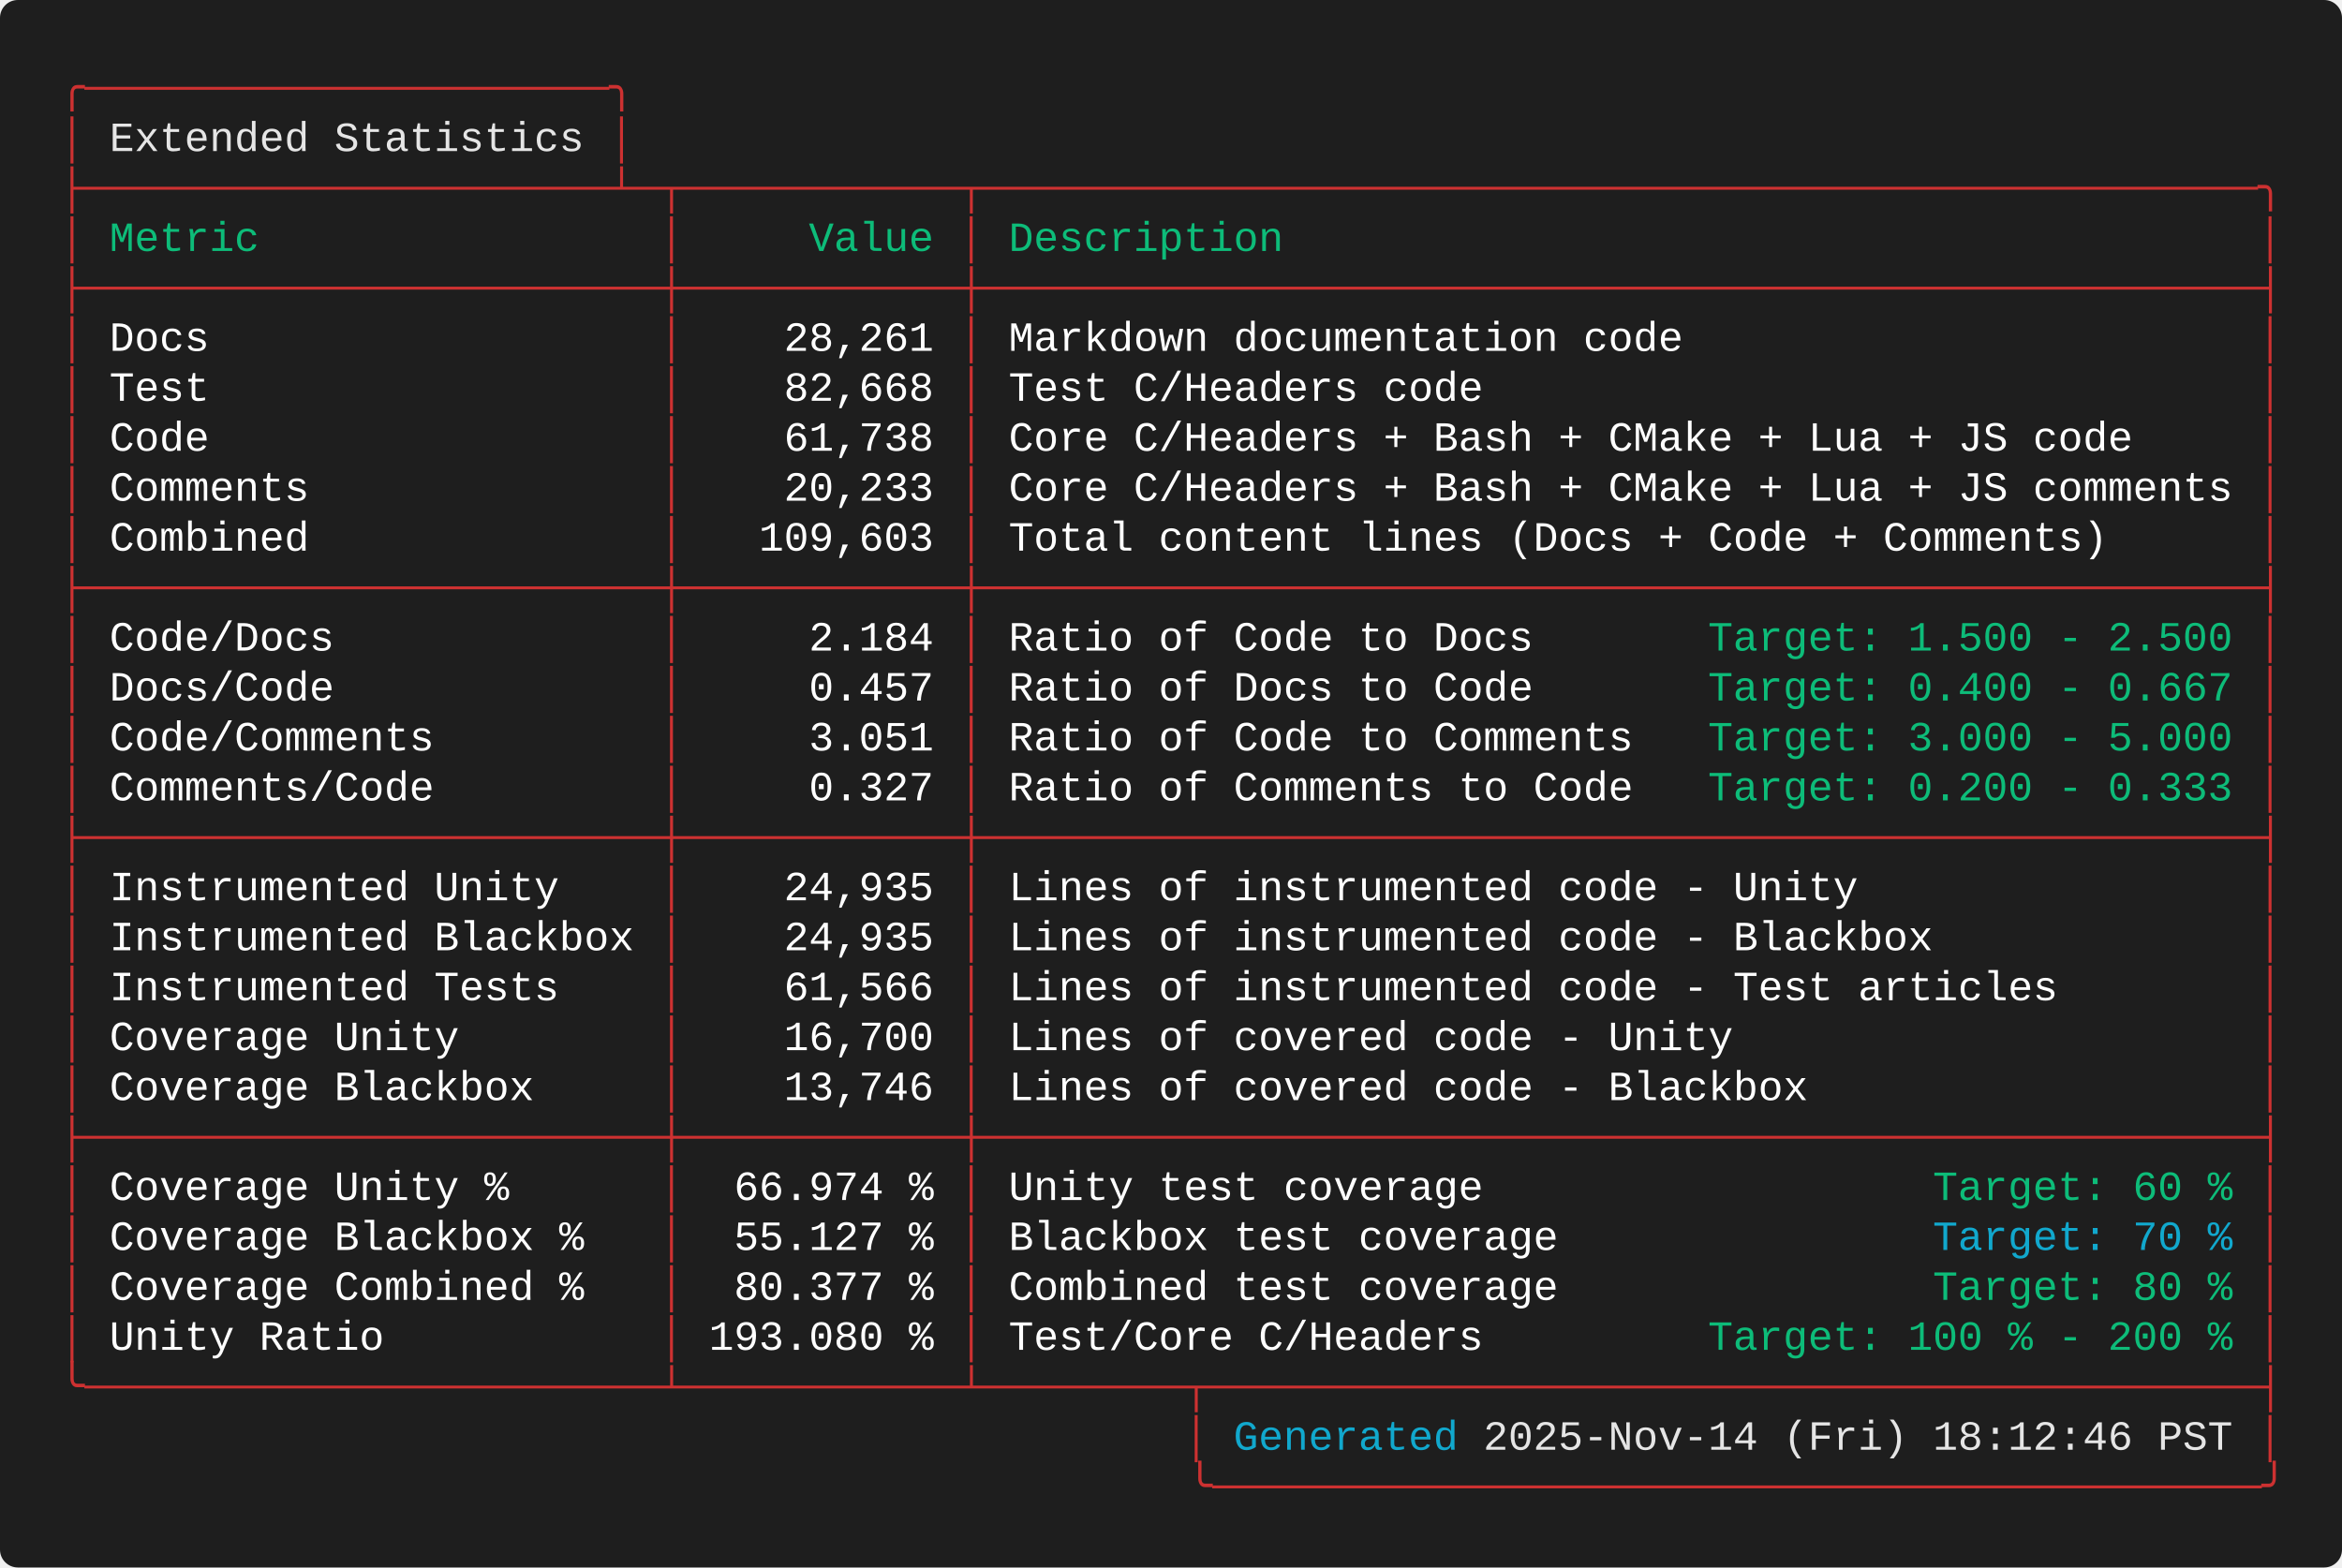
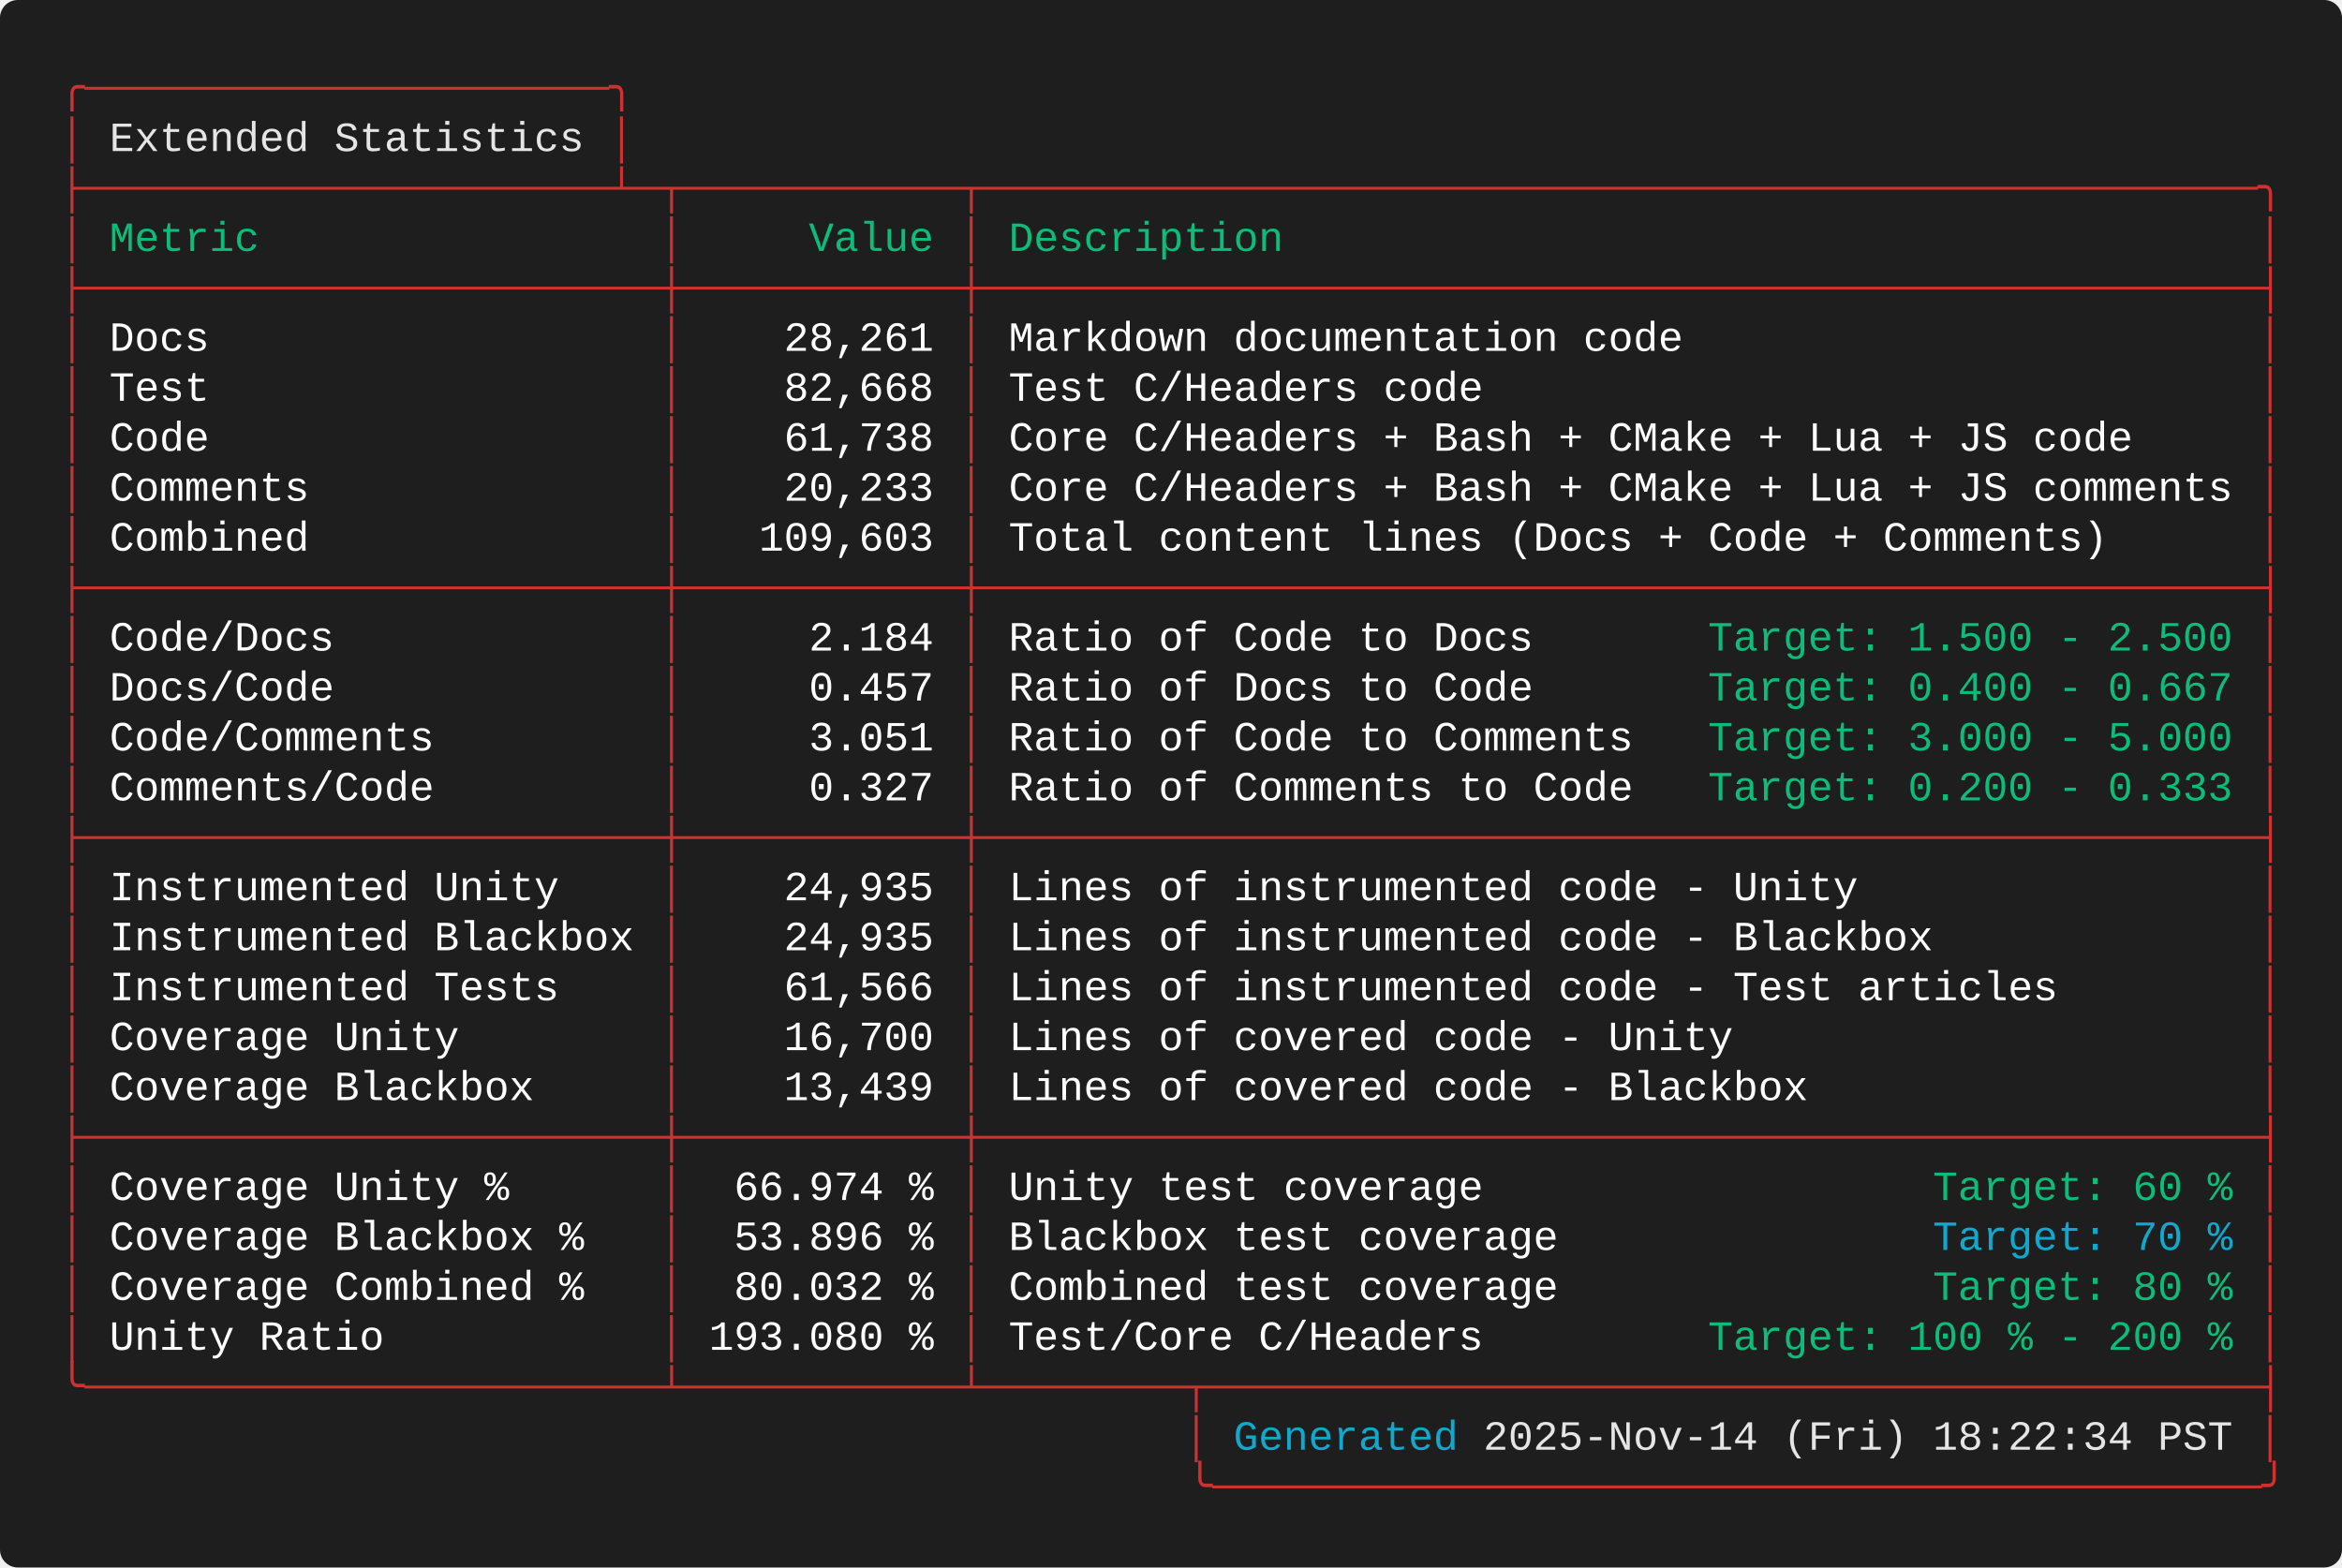
<svg xmlns="http://www.w3.org/2000/svg" width="787.60" height="527.20" viewBox="0 0 787.60 527.20">
  <defs>
    <style type="text/css">.terminal-text { font-family: 'Consolas', 'Consolas', 'Monaco', 'Courier New', monospace; }</style>
  </defs>
  <rect width="100%" height="100%" fill="#1e1e1e" rx="6" />
  <text x="20.00" y="34.00" font-size="14" class="terminal-text" xml:space="preserve" textLength="193.20" lengthAdjust="spacingAndGlyphs" fill="#cd3131">╭─────────────────────╮</text>
  <text x="20.00" y="50.80" font-size="14" class="terminal-text" xml:space="preserve" textLength="16.80" lengthAdjust="spacingAndGlyphs" fill="#cd3131">│ </text>
  <text x="36.80" y="50.80" font-size="14" class="terminal-text" xml:space="preserve" textLength="159.60" lengthAdjust="spacingAndGlyphs" fill="#e5e5e5">Extended Statistics</text>
  <text x="196.40" y="50.80" font-size="14" class="terminal-text" xml:space="preserve" textLength="8.40" lengthAdjust="spacingAndGlyphs" fill="#ffffff"> </text>
  <text x="204.80" y="50.80" font-size="14" class="terminal-text" xml:space="preserve" textLength="8.40" lengthAdjust="spacingAndGlyphs" fill="#cd3131">│</text>
  <text x="20.00" y="67.60" font-size="14" class="terminal-text" xml:space="preserve" textLength="747.60" lengthAdjust="spacingAndGlyphs" fill="#cd3131">├─────────────────────┴─┬───────────┬───────────────────────────────────────────────────╮</text>
  <text x="20.00" y="84.40" font-size="14" class="terminal-text" xml:space="preserve" textLength="8.40" lengthAdjust="spacingAndGlyphs" fill="#cd3131">│</text>
  <text x="28.40" y="84.40" font-size="14" class="terminal-text" xml:space="preserve" textLength="193.20" lengthAdjust="spacingAndGlyphs" fill="#0dbc79"> Metric                </text>
  <text x="221.60" y="84.40" font-size="14" class="terminal-text" xml:space="preserve" textLength="8.40" lengthAdjust="spacingAndGlyphs" fill="#cd3131">│</text>
  <text x="230.00" y="84.40" font-size="14" class="terminal-text" xml:space="preserve" textLength="92.40" lengthAdjust="spacingAndGlyphs" fill="#0dbc79">     Value </text>
  <text x="322.40" y="84.40" font-size="14" class="terminal-text" xml:space="preserve" textLength="8.40" lengthAdjust="spacingAndGlyphs" fill="#cd3131">│</text>
  <text x="330.80" y="84.40" font-size="14" class="terminal-text" xml:space="preserve" textLength="428.40" lengthAdjust="spacingAndGlyphs" fill="#0dbc79"> Description                                       </text>
  <text x="759.20" y="84.40" font-size="14" class="terminal-text" xml:space="preserve" textLength="8.40" lengthAdjust="spacingAndGlyphs" fill="#cd3131">│</text>
  <text x="20.00" y="101.20" font-size="14" class="terminal-text" xml:space="preserve" textLength="747.60" lengthAdjust="spacingAndGlyphs" fill="#cd3131">├───────────────────────┼───────────┼───────────────────────────────────────────────────┤</text>
  <text x="20.00" y="118.00" font-size="14" class="terminal-text" xml:space="preserve" textLength="8.40" lengthAdjust="spacingAndGlyphs" fill="#cd3131">│</text>
  <text x="28.40" y="118.00" font-size="14" class="terminal-text" xml:space="preserve" textLength="193.20" lengthAdjust="spacingAndGlyphs" fill="#ffffff"> Docs                  </text>
  <text x="221.60" y="118.00" font-size="14" class="terminal-text" xml:space="preserve" textLength="8.40" lengthAdjust="spacingAndGlyphs" fill="#cd3131">│</text>
  <text x="230.00" y="118.00" font-size="14" class="terminal-text" xml:space="preserve" textLength="92.40" lengthAdjust="spacingAndGlyphs" fill="#ffffff">    28,261 </text>
  <text x="322.40" y="118.00" font-size="14" class="terminal-text" xml:space="preserve" textLength="8.40" lengthAdjust="spacingAndGlyphs" fill="#cd3131">│</text>
  <text x="330.80" y="118.00" font-size="14" class="terminal-text" xml:space="preserve" textLength="428.40" lengthAdjust="spacingAndGlyphs" fill="#ffffff"> Markdown documentation code                       </text>
  <text x="759.20" y="118.00" font-size="14" class="terminal-text" xml:space="preserve" textLength="8.40" lengthAdjust="spacingAndGlyphs" fill="#cd3131">│</text>
  <text x="20.00" y="134.80" font-size="14" class="terminal-text" xml:space="preserve" textLength="8.40" lengthAdjust="spacingAndGlyphs" fill="#cd3131">│</text>
  <text x="28.40" y="134.80" font-size="14" class="terminal-text" xml:space="preserve" textLength="193.20" lengthAdjust="spacingAndGlyphs" fill="#ffffff"> Test                  </text>
  <text x="221.60" y="134.80" font-size="14" class="terminal-text" xml:space="preserve" textLength="8.40" lengthAdjust="spacingAndGlyphs" fill="#cd3131">│</text>
  <text x="230.00" y="134.80" font-size="14" class="terminal-text" xml:space="preserve" textLength="92.40" lengthAdjust="spacingAndGlyphs" fill="#ffffff">    82,668 </text>
  <text x="322.40" y="134.80" font-size="14" class="terminal-text" xml:space="preserve" textLength="8.40" lengthAdjust="spacingAndGlyphs" fill="#cd3131">│</text>
  <text x="330.80" y="134.80" font-size="14" class="terminal-text" xml:space="preserve" textLength="428.40" lengthAdjust="spacingAndGlyphs" fill="#ffffff"> Test C/Headers code                               </text>
  <text x="759.20" y="134.80" font-size="14" class="terminal-text" xml:space="preserve" textLength="8.40" lengthAdjust="spacingAndGlyphs" fill="#cd3131">│</text>
  <text x="20.00" y="151.60" font-size="14" class="terminal-text" xml:space="preserve" textLength="8.40" lengthAdjust="spacingAndGlyphs" fill="#cd3131">│</text>
  <text x="28.40" y="151.60" font-size="14" class="terminal-text" xml:space="preserve" textLength="193.20" lengthAdjust="spacingAndGlyphs" fill="#ffffff"> Code                  </text>
  <text x="221.60" y="151.60" font-size="14" class="terminal-text" xml:space="preserve" textLength="8.40" lengthAdjust="spacingAndGlyphs" fill="#cd3131">│</text>
  <text x="230.00" y="151.60" font-size="14" class="terminal-text" xml:space="preserve" textLength="92.40" lengthAdjust="spacingAndGlyphs" fill="#ffffff">    61,738 </text>
  <text x="322.40" y="151.60" font-size="14" class="terminal-text" xml:space="preserve" textLength="8.40" lengthAdjust="spacingAndGlyphs" fill="#cd3131">│</text>
  <text x="330.80" y="151.60" font-size="14" class="terminal-text" xml:space="preserve" textLength="428.40" lengthAdjust="spacingAndGlyphs" fill="#ffffff"> Core C/Headers + Bash + CMake + Lua + JS code     </text>
  <text x="759.20" y="151.60" font-size="14" class="terminal-text" xml:space="preserve" textLength="8.40" lengthAdjust="spacingAndGlyphs" fill="#cd3131">│</text>
  <text x="20.00" y="168.40" font-size="14" class="terminal-text" xml:space="preserve" textLength="8.40" lengthAdjust="spacingAndGlyphs" fill="#cd3131">│</text>
  <text x="28.40" y="168.40" font-size="14" class="terminal-text" xml:space="preserve" textLength="193.20" lengthAdjust="spacingAndGlyphs" fill="#ffffff"> Comments              </text>
  <text x="221.60" y="168.40" font-size="14" class="terminal-text" xml:space="preserve" textLength="8.40" lengthAdjust="spacingAndGlyphs" fill="#cd3131">│</text>
  <text x="230.00" y="168.40" font-size="14" class="terminal-text" xml:space="preserve" textLength="92.40" lengthAdjust="spacingAndGlyphs" fill="#ffffff">    20,233 </text>
  <text x="322.40" y="168.40" font-size="14" class="terminal-text" xml:space="preserve" textLength="8.40" lengthAdjust="spacingAndGlyphs" fill="#cd3131">│</text>
  <text x="330.80" y="168.40" font-size="14" class="terminal-text" xml:space="preserve" textLength="428.40" lengthAdjust="spacingAndGlyphs" fill="#ffffff"> Core C/Headers + Bash + CMake + Lua + JS comments </text>
  <text x="759.20" y="168.40" font-size="14" class="terminal-text" xml:space="preserve" textLength="8.40" lengthAdjust="spacingAndGlyphs" fill="#cd3131">│</text>
  <text x="20.00" y="185.20" font-size="14" class="terminal-text" xml:space="preserve" textLength="8.40" lengthAdjust="spacingAndGlyphs" fill="#cd3131">│</text>
  <text x="28.40" y="185.20" font-size="14" class="terminal-text" xml:space="preserve" textLength="193.20" lengthAdjust="spacingAndGlyphs" fill="#ffffff"> Combined              </text>
  <text x="221.60" y="185.20" font-size="14" class="terminal-text" xml:space="preserve" textLength="8.40" lengthAdjust="spacingAndGlyphs" fill="#cd3131">│</text>
  <text x="230.00" y="185.20" font-size="14" class="terminal-text" xml:space="preserve" textLength="92.40" lengthAdjust="spacingAndGlyphs" fill="#ffffff">   109,603 </text>
  <text x="322.40" y="185.20" font-size="14" class="terminal-text" xml:space="preserve" textLength="8.40" lengthAdjust="spacingAndGlyphs" fill="#cd3131">│</text>
  <text x="330.80" y="185.20" font-size="14" class="terminal-text" xml:space="preserve" textLength="428.40" lengthAdjust="spacingAndGlyphs" fill="#ffffff"> Total content lines (Docs + Code + Comments)      </text>
  <text x="759.20" y="185.20" font-size="14" class="terminal-text" xml:space="preserve" textLength="8.40" lengthAdjust="spacingAndGlyphs" fill="#cd3131">│</text>
  <text x="20.00" y="202.00" font-size="14" class="terminal-text" xml:space="preserve" textLength="747.60" lengthAdjust="spacingAndGlyphs" fill="#cd3131">├───────────────────────┼───────────┼───────────────────────────────────────────────────┤</text>
  <text x="20.00" y="218.80" font-size="14" class="terminal-text" xml:space="preserve" textLength="8.40" lengthAdjust="spacingAndGlyphs" fill="#cd3131">│</text>
  <text x="28.40" y="218.80" font-size="14" class="terminal-text" xml:space="preserve" textLength="193.20" lengthAdjust="spacingAndGlyphs" fill="#ffffff"> Code/Docs             </text>
  <text x="221.60" y="218.80" font-size="14" class="terminal-text" xml:space="preserve" textLength="8.40" lengthAdjust="spacingAndGlyphs" fill="#cd3131">│</text>
  <text x="230.00" y="218.80" font-size="14" class="terminal-text" xml:space="preserve" textLength="92.40" lengthAdjust="spacingAndGlyphs" fill="#ffffff">     2.184 </text>
  <text x="322.40" y="218.80" font-size="14" class="terminal-text" xml:space="preserve" textLength="8.40" lengthAdjust="spacingAndGlyphs" fill="#cd3131">│</text>
  <text x="330.80" y="218.80" font-size="14" class="terminal-text" xml:space="preserve" textLength="243.60" lengthAdjust="spacingAndGlyphs" fill="#ffffff"> Ratio of Code to Docs       </text>
  <text x="574.40" y="218.80" font-size="14" class="terminal-text" xml:space="preserve" textLength="176.40" lengthAdjust="spacingAndGlyphs" fill="#0dbc79">Target: 1.500 - 2.500</text>
  <text x="750.80" y="218.80" font-size="14" class="terminal-text" xml:space="preserve" textLength="8.40" lengthAdjust="spacingAndGlyphs" fill="#ffffff"> </text>
  <text x="759.20" y="218.80" font-size="14" class="terminal-text" xml:space="preserve" textLength="8.40" lengthAdjust="spacingAndGlyphs" fill="#cd3131">│</text>
  <text x="20.00" y="235.60" font-size="14" class="terminal-text" xml:space="preserve" textLength="8.40" lengthAdjust="spacingAndGlyphs" fill="#cd3131">│</text>
  <text x="28.40" y="235.60" font-size="14" class="terminal-text" xml:space="preserve" textLength="193.20" lengthAdjust="spacingAndGlyphs" fill="#ffffff"> Docs/Code             </text>
  <text x="221.60" y="235.60" font-size="14" class="terminal-text" xml:space="preserve" textLength="8.40" lengthAdjust="spacingAndGlyphs" fill="#cd3131">│</text>
  <text x="230.00" y="235.60" font-size="14" class="terminal-text" xml:space="preserve" textLength="92.40" lengthAdjust="spacingAndGlyphs" fill="#ffffff">     0.457 </text>
  <text x="322.40" y="235.60" font-size="14" class="terminal-text" xml:space="preserve" textLength="8.40" lengthAdjust="spacingAndGlyphs" fill="#cd3131">│</text>
  <text x="330.80" y="235.60" font-size="14" class="terminal-text" xml:space="preserve" textLength="243.60" lengthAdjust="spacingAndGlyphs" fill="#ffffff"> Ratio of Docs to Code       </text>
  <text x="574.40" y="235.60" font-size="14" class="terminal-text" xml:space="preserve" textLength="176.40" lengthAdjust="spacingAndGlyphs" fill="#0dbc79">Target: 0.400 - 0.667</text>
  <text x="750.80" y="235.60" font-size="14" class="terminal-text" xml:space="preserve" textLength="8.40" lengthAdjust="spacingAndGlyphs" fill="#ffffff"> </text>
  <text x="759.20" y="235.60" font-size="14" class="terminal-text" xml:space="preserve" textLength="8.40" lengthAdjust="spacingAndGlyphs" fill="#cd3131">│</text>
  <text x="20.00" y="252.40" font-size="14" class="terminal-text" xml:space="preserve" textLength="8.40" lengthAdjust="spacingAndGlyphs" fill="#cd3131">│</text>
  <text x="28.40" y="252.40" font-size="14" class="terminal-text" xml:space="preserve" textLength="193.20" lengthAdjust="spacingAndGlyphs" fill="#ffffff"> Code/Comments         </text>
  <text x="221.60" y="252.40" font-size="14" class="terminal-text" xml:space="preserve" textLength="8.40" lengthAdjust="spacingAndGlyphs" fill="#cd3131">│</text>
  <text x="230.00" y="252.40" font-size="14" class="terminal-text" xml:space="preserve" textLength="92.40" lengthAdjust="spacingAndGlyphs" fill="#ffffff">     3.051 </text>
  <text x="322.40" y="252.40" font-size="14" class="terminal-text" xml:space="preserve" textLength="8.40" lengthAdjust="spacingAndGlyphs" fill="#cd3131">│</text>
  <text x="330.80" y="252.40" font-size="14" class="terminal-text" xml:space="preserve" textLength="243.60" lengthAdjust="spacingAndGlyphs" fill="#ffffff"> Ratio of Code to Comments   </text>
  <text x="574.40" y="252.40" font-size="14" class="terminal-text" xml:space="preserve" textLength="176.40" lengthAdjust="spacingAndGlyphs" fill="#0dbc79">Target: 3.000 - 5.000</text>
  <text x="750.80" y="252.40" font-size="14" class="terminal-text" xml:space="preserve" textLength="8.40" lengthAdjust="spacingAndGlyphs" fill="#ffffff"> </text>
  <text x="759.20" y="252.40" font-size="14" class="terminal-text" xml:space="preserve" textLength="8.40" lengthAdjust="spacingAndGlyphs" fill="#cd3131">│</text>
  <text x="20.00" y="269.20" font-size="14" class="terminal-text" xml:space="preserve" textLength="8.40" lengthAdjust="spacingAndGlyphs" fill="#cd3131">│</text>
  <text x="28.40" y="269.20" font-size="14" class="terminal-text" xml:space="preserve" textLength="193.20" lengthAdjust="spacingAndGlyphs" fill="#ffffff"> Comments/Code         </text>
  <text x="221.60" y="269.20" font-size="14" class="terminal-text" xml:space="preserve" textLength="8.40" lengthAdjust="spacingAndGlyphs" fill="#cd3131">│</text>
  <text x="230.00" y="269.20" font-size="14" class="terminal-text" xml:space="preserve" textLength="92.40" lengthAdjust="spacingAndGlyphs" fill="#ffffff">     0.327 </text>
  <text x="322.40" y="269.20" font-size="14" class="terminal-text" xml:space="preserve" textLength="8.40" lengthAdjust="spacingAndGlyphs" fill="#cd3131">│</text>
  <text x="330.80" y="269.20" font-size="14" class="terminal-text" xml:space="preserve" textLength="243.60" lengthAdjust="spacingAndGlyphs" fill="#ffffff"> Ratio of Comments to Code   </text>
  <text x="574.40" y="269.20" font-size="14" class="terminal-text" xml:space="preserve" textLength="176.40" lengthAdjust="spacingAndGlyphs" fill="#0dbc79">Target: 0.200 - 0.333</text>
  <text x="750.80" y="269.20" font-size="14" class="terminal-text" xml:space="preserve" textLength="8.40" lengthAdjust="spacingAndGlyphs" fill="#ffffff"> </text>
  <text x="759.20" y="269.20" font-size="14" class="terminal-text" xml:space="preserve" textLength="8.40" lengthAdjust="spacingAndGlyphs" fill="#cd3131">│</text>
  <text x="20.00" y="286.00" font-size="14" class="terminal-text" xml:space="preserve" textLength="747.60" lengthAdjust="spacingAndGlyphs" fill="#cd3131">├───────────────────────┼───────────┼───────────────────────────────────────────────────┤</text>
  <text x="20.00" y="302.80" font-size="14" class="terminal-text" xml:space="preserve" textLength="8.40" lengthAdjust="spacingAndGlyphs" fill="#cd3131">│</text>
  <text x="28.40" y="302.80" font-size="14" class="terminal-text" xml:space="preserve" textLength="193.20" lengthAdjust="spacingAndGlyphs" fill="#ffffff"> Instrumented Unity    </text>
  <text x="221.60" y="302.80" font-size="14" class="terminal-text" xml:space="preserve" textLength="8.40" lengthAdjust="spacingAndGlyphs" fill="#cd3131">│</text>
  <text x="230.00" y="302.80" font-size="14" class="terminal-text" xml:space="preserve" textLength="92.40" lengthAdjust="spacingAndGlyphs" fill="#ffffff">    24,935 </text>
  <text x="322.40" y="302.80" font-size="14" class="terminal-text" xml:space="preserve" textLength="8.40" lengthAdjust="spacingAndGlyphs" fill="#cd3131">│</text>
  <text x="330.80" y="302.80" font-size="14" class="terminal-text" xml:space="preserve" textLength="428.40" lengthAdjust="spacingAndGlyphs" fill="#ffffff"> Lines of instrumented code - Unity                </text>
  <text x="759.20" y="302.80" font-size="14" class="terminal-text" xml:space="preserve" textLength="8.40" lengthAdjust="spacingAndGlyphs" fill="#cd3131">│</text>
  <text x="20.00" y="319.60" font-size="14" class="terminal-text" xml:space="preserve" textLength="8.40" lengthAdjust="spacingAndGlyphs" fill="#cd3131">│</text>
  <text x="28.40" y="319.60" font-size="14" class="terminal-text" xml:space="preserve" textLength="193.20" lengthAdjust="spacingAndGlyphs" fill="#ffffff"> Instrumented Blackbox </text>
  <text x="221.60" y="319.60" font-size="14" class="terminal-text" xml:space="preserve" textLength="8.40" lengthAdjust="spacingAndGlyphs" fill="#cd3131">│</text>
  <text x="230.00" y="319.60" font-size="14" class="terminal-text" xml:space="preserve" textLength="92.40" lengthAdjust="spacingAndGlyphs" fill="#ffffff">    24,935 </text>
  <text x="322.40" y="319.60" font-size="14" class="terminal-text" xml:space="preserve" textLength="8.40" lengthAdjust="spacingAndGlyphs" fill="#cd3131">│</text>
  <text x="330.80" y="319.60" font-size="14" class="terminal-text" xml:space="preserve" textLength="428.40" lengthAdjust="spacingAndGlyphs" fill="#ffffff"> Lines of instrumented code - Blackbox             </text>
  <text x="759.20" y="319.60" font-size="14" class="terminal-text" xml:space="preserve" textLength="8.40" lengthAdjust="spacingAndGlyphs" fill="#cd3131">│</text>
  <text x="20.00" y="336.40" font-size="14" class="terminal-text" xml:space="preserve" textLength="8.40" lengthAdjust="spacingAndGlyphs" fill="#cd3131">│</text>
  <text x="28.40" y="336.40" font-size="14" class="terminal-text" xml:space="preserve" textLength="193.20" lengthAdjust="spacingAndGlyphs" fill="#ffffff"> Instrumented Tests    </text>
  <text x="221.60" y="336.40" font-size="14" class="terminal-text" xml:space="preserve" textLength="8.40" lengthAdjust="spacingAndGlyphs" fill="#cd3131">│</text>
  <text x="230.00" y="336.40" font-size="14" class="terminal-text" xml:space="preserve" textLength="92.40" lengthAdjust="spacingAndGlyphs" fill="#ffffff">    61,566 </text>
  <text x="322.40" y="336.40" font-size="14" class="terminal-text" xml:space="preserve" textLength="8.40" lengthAdjust="spacingAndGlyphs" fill="#cd3131">│</text>
  <text x="330.80" y="336.40" font-size="14" class="terminal-text" xml:space="preserve" textLength="428.40" lengthAdjust="spacingAndGlyphs" fill="#ffffff"> Lines of instrumented code - Test articles        </text>
  <text x="759.20" y="336.40" font-size="14" class="terminal-text" xml:space="preserve" textLength="8.40" lengthAdjust="spacingAndGlyphs" fill="#cd3131">│</text>
  <text x="20.00" y="353.20" font-size="14" class="terminal-text" xml:space="preserve" textLength="8.40" lengthAdjust="spacingAndGlyphs" fill="#cd3131">│</text>
  <text x="28.40" y="353.20" font-size="14" class="terminal-text" xml:space="preserve" textLength="193.20" lengthAdjust="spacingAndGlyphs" fill="#ffffff"> Coverage Unity        </text>
  <text x="221.60" y="353.20" font-size="14" class="terminal-text" xml:space="preserve" textLength="8.40" lengthAdjust="spacingAndGlyphs" fill="#cd3131">│</text>
  <text x="230.00" y="353.20" font-size="14" class="terminal-text" xml:space="preserve" textLength="92.40" lengthAdjust="spacingAndGlyphs" fill="#ffffff">    16,700 </text>
  <text x="322.40" y="353.20" font-size="14" class="terminal-text" xml:space="preserve" textLength="8.40" lengthAdjust="spacingAndGlyphs" fill="#cd3131">│</text>
  <text x="330.80" y="353.20" font-size="14" class="terminal-text" xml:space="preserve" textLength="428.40" lengthAdjust="spacingAndGlyphs" fill="#ffffff"> Lines of covered code - Unity                     </text>
  <text x="759.20" y="353.20" font-size="14" class="terminal-text" xml:space="preserve" textLength="8.40" lengthAdjust="spacingAndGlyphs" fill="#cd3131">│</text>
  <text x="20.00" y="370.00" font-size="14" class="terminal-text" xml:space="preserve" textLength="8.40" lengthAdjust="spacingAndGlyphs" fill="#cd3131">│</text>
  <text x="28.40" y="370.00" font-size="14" class="terminal-text" xml:space="preserve" textLength="193.20" lengthAdjust="spacingAndGlyphs" fill="#ffffff"> Coverage Blackbox     </text>
  <text x="221.60" y="370.00" font-size="14" class="terminal-text" xml:space="preserve" textLength="8.40" lengthAdjust="spacingAndGlyphs" fill="#cd3131">│</text>
-   <text x="230.00" y="370.00" font-size="14" class="terminal-text" xml:space="preserve" textLength="92.40" lengthAdjust="spacingAndGlyphs" fill="#ffffff">    13,746 </text>
+   <text x="230.00" y="370.00" font-size="14" class="terminal-text" xml:space="preserve" textLength="92.40" lengthAdjust="spacingAndGlyphs" fill="#ffffff">    13,439 </text>
  <text x="322.40" y="370.00" font-size="14" class="terminal-text" xml:space="preserve" textLength="8.40" lengthAdjust="spacingAndGlyphs" fill="#cd3131">│</text>
  <text x="330.80" y="370.00" font-size="14" class="terminal-text" xml:space="preserve" textLength="428.40" lengthAdjust="spacingAndGlyphs" fill="#ffffff"> Lines of covered code - Blackbox                  </text>
  <text x="759.20" y="370.00" font-size="14" class="terminal-text" xml:space="preserve" textLength="8.40" lengthAdjust="spacingAndGlyphs" fill="#cd3131">│</text>
  <text x="20.00" y="386.80" font-size="14" class="terminal-text" xml:space="preserve" textLength="747.60" lengthAdjust="spacingAndGlyphs" fill="#cd3131">├───────────────────────┼───────────┼───────────────────────────────────────────────────┤</text>
  <text x="20.00" y="403.60" font-size="14" class="terminal-text" xml:space="preserve" textLength="8.40" lengthAdjust="spacingAndGlyphs" fill="#cd3131">│</text>
  <text x="28.40" y="403.60" font-size="14" class="terminal-text" xml:space="preserve" textLength="193.20" lengthAdjust="spacingAndGlyphs" fill="#ffffff"> Coverage Unity %      </text>
  <text x="221.60" y="403.60" font-size="14" class="terminal-text" xml:space="preserve" textLength="8.40" lengthAdjust="spacingAndGlyphs" fill="#cd3131">│</text>
  <text x="230.00" y="403.60" font-size="14" class="terminal-text" xml:space="preserve" textLength="92.40" lengthAdjust="spacingAndGlyphs" fill="#ffffff">  66.974 % </text>
  <text x="322.40" y="403.60" font-size="14" class="terminal-text" xml:space="preserve" textLength="8.40" lengthAdjust="spacingAndGlyphs" fill="#cd3131">│</text>
  <text x="330.80" y="403.60" font-size="14" class="terminal-text" xml:space="preserve" textLength="319.20" lengthAdjust="spacingAndGlyphs" fill="#ffffff"> Unity test coverage                  </text>
  <text x="650.00" y="403.60" font-size="14" class="terminal-text" xml:space="preserve" textLength="100.80" lengthAdjust="spacingAndGlyphs" fill="#0dbc79">Target: 60 %</text>
  <text x="750.80" y="403.60" font-size="14" class="terminal-text" xml:space="preserve" textLength="8.40" lengthAdjust="spacingAndGlyphs" fill="#ffffff"> </text>
  <text x="759.20" y="403.60" font-size="14" class="terminal-text" xml:space="preserve" textLength="8.40" lengthAdjust="spacingAndGlyphs" fill="#cd3131">│</text>
  <text x="20.00" y="420.40" font-size="14" class="terminal-text" xml:space="preserve" textLength="8.40" lengthAdjust="spacingAndGlyphs" fill="#cd3131">│</text>
  <text x="28.40" y="420.40" font-size="14" class="terminal-text" xml:space="preserve" textLength="193.20" lengthAdjust="spacingAndGlyphs" fill="#ffffff"> Coverage Blackbox %   </text>
  <text x="221.60" y="420.40" font-size="14" class="terminal-text" xml:space="preserve" textLength="8.40" lengthAdjust="spacingAndGlyphs" fill="#cd3131">│</text>
-   <text x="230.00" y="420.40" font-size="14" class="terminal-text" xml:space="preserve" textLength="92.40" lengthAdjust="spacingAndGlyphs" fill="#ffffff">  55.127 % </text>
+   <text x="230.00" y="420.40" font-size="14" class="terminal-text" xml:space="preserve" textLength="92.40" lengthAdjust="spacingAndGlyphs" fill="#ffffff">  53.896 % </text>
  <text x="322.40" y="420.40" font-size="14" class="terminal-text" xml:space="preserve" textLength="8.40" lengthAdjust="spacingAndGlyphs" fill="#cd3131">│</text>
  <text x="330.80" y="420.40" font-size="14" class="terminal-text" xml:space="preserve" textLength="319.20" lengthAdjust="spacingAndGlyphs" fill="#ffffff"> Blackbox test coverage               </text>
  <text x="650.00" y="420.40" font-size="14" class="terminal-text" xml:space="preserve" textLength="100.80" lengthAdjust="spacingAndGlyphs" fill="#11a8cd">Target: 70 %</text>
  <text x="750.80" y="420.40" font-size="14" class="terminal-text" xml:space="preserve" textLength="8.40" lengthAdjust="spacingAndGlyphs" fill="#ffffff"> </text>
  <text x="759.20" y="420.40" font-size="14" class="terminal-text" xml:space="preserve" textLength="8.40" lengthAdjust="spacingAndGlyphs" fill="#cd3131">│</text>
  <text x="20.00" y="437.20" font-size="14" class="terminal-text" xml:space="preserve" textLength="8.40" lengthAdjust="spacingAndGlyphs" fill="#cd3131">│</text>
  <text x="28.40" y="437.20" font-size="14" class="terminal-text" xml:space="preserve" textLength="193.20" lengthAdjust="spacingAndGlyphs" fill="#ffffff"> Coverage Combined %   </text>
  <text x="221.60" y="437.20" font-size="14" class="terminal-text" xml:space="preserve" textLength="8.40" lengthAdjust="spacingAndGlyphs" fill="#cd3131">│</text>
-   <text x="230.00" y="437.20" font-size="14" class="terminal-text" xml:space="preserve" textLength="92.40" lengthAdjust="spacingAndGlyphs" fill="#ffffff">  80.377 % </text>
+   <text x="230.00" y="437.20" font-size="14" class="terminal-text" xml:space="preserve" textLength="92.40" lengthAdjust="spacingAndGlyphs" fill="#ffffff">  80.032 % </text>
  <text x="322.40" y="437.20" font-size="14" class="terminal-text" xml:space="preserve" textLength="8.40" lengthAdjust="spacingAndGlyphs" fill="#cd3131">│</text>
  <text x="330.80" y="437.20" font-size="14" class="terminal-text" xml:space="preserve" textLength="319.20" lengthAdjust="spacingAndGlyphs" fill="#ffffff"> Combined test coverage               </text>
  <text x="650.00" y="437.20" font-size="14" class="terminal-text" xml:space="preserve" textLength="100.80" lengthAdjust="spacingAndGlyphs" fill="#0dbc79">Target: 80 %</text>
  <text x="750.80" y="437.20" font-size="14" class="terminal-text" xml:space="preserve" textLength="8.40" lengthAdjust="spacingAndGlyphs" fill="#ffffff"> </text>
  <text x="759.20" y="437.20" font-size="14" class="terminal-text" xml:space="preserve" textLength="8.40" lengthAdjust="spacingAndGlyphs" fill="#cd3131">│</text>
  <text x="20.00" y="454.00" font-size="14" class="terminal-text" xml:space="preserve" textLength="8.40" lengthAdjust="spacingAndGlyphs" fill="#cd3131">│</text>
  <text x="28.40" y="454.00" font-size="14" class="terminal-text" xml:space="preserve" textLength="193.20" lengthAdjust="spacingAndGlyphs" fill="#ffffff"> Unity Ratio           </text>
  <text x="221.60" y="454.00" font-size="14" class="terminal-text" xml:space="preserve" textLength="8.40" lengthAdjust="spacingAndGlyphs" fill="#cd3131">│</text>
  <text x="230.00" y="454.00" font-size="14" class="terminal-text" xml:space="preserve" textLength="92.40" lengthAdjust="spacingAndGlyphs" fill="#ffffff"> 193.080 % </text>
  <text x="322.40" y="454.00" font-size="14" class="terminal-text" xml:space="preserve" textLength="8.40" lengthAdjust="spacingAndGlyphs" fill="#cd3131">│</text>
  <text x="330.80" y="454.00" font-size="14" class="terminal-text" xml:space="preserve" textLength="243.60" lengthAdjust="spacingAndGlyphs" fill="#ffffff"> Test/Core C/Headers         </text>
  <text x="574.40" y="454.00" font-size="14" class="terminal-text" xml:space="preserve" textLength="176.40" lengthAdjust="spacingAndGlyphs" fill="#0dbc79">Target: 100 % - 200 %</text>
  <text x="750.80" y="454.00" font-size="14" class="terminal-text" xml:space="preserve" textLength="8.40" lengthAdjust="spacingAndGlyphs" fill="#ffffff"> </text>
  <text x="759.20" y="454.00" font-size="14" class="terminal-text" xml:space="preserve" textLength="8.40" lengthAdjust="spacingAndGlyphs" fill="#cd3131">│</text>
  <text x="20.00" y="470.80" font-size="14" class="terminal-text" xml:space="preserve" textLength="747.60" lengthAdjust="spacingAndGlyphs" fill="#cd3131">╰───────────────────────┴───────────┴────────┬──────────────────────────────────────────┤</text>
  <text x="20.00" y="487.60" font-size="14" class="terminal-text" xml:space="preserve" textLength="394.80" lengthAdjust="spacingAndGlyphs" fill="#cd3131">                                             │ </text>
  <text x="414.80" y="487.60" font-size="14" class="terminal-text" xml:space="preserve" textLength="75.60" lengthAdjust="spacingAndGlyphs" fill="#11a8cd">Generated</text>
-   <text x="490.40" y="487.60" font-size="14" class="terminal-text" xml:space="preserve" textLength="260.40" lengthAdjust="spacingAndGlyphs" fill="#e5e5e5"> 2025-Nov-14 (Fri) 18:12:46 PST</text>
+   <text x="490.40" y="487.60" font-size="14" class="terminal-text" xml:space="preserve" textLength="260.40" lengthAdjust="spacingAndGlyphs" fill="#e5e5e5"> 2025-Nov-14 (Fri) 18:22:34 PST</text>
  <text x="750.80" y="487.60" font-size="14" class="terminal-text" xml:space="preserve" textLength="8.40" lengthAdjust="spacingAndGlyphs" fill="#ffffff"> </text>
  <text x="759.20" y="487.60" font-size="14" class="terminal-text" xml:space="preserve" textLength="8.40" lengthAdjust="spacingAndGlyphs" fill="#cd3131">│</text>
  <text x="20.00" y="504.40" font-size="14" class="terminal-text" xml:space="preserve" textLength="747.60" lengthAdjust="spacingAndGlyphs" fill="#cd3131">                                             ╰──────────────────────────────────────────╯</text>
</svg>
